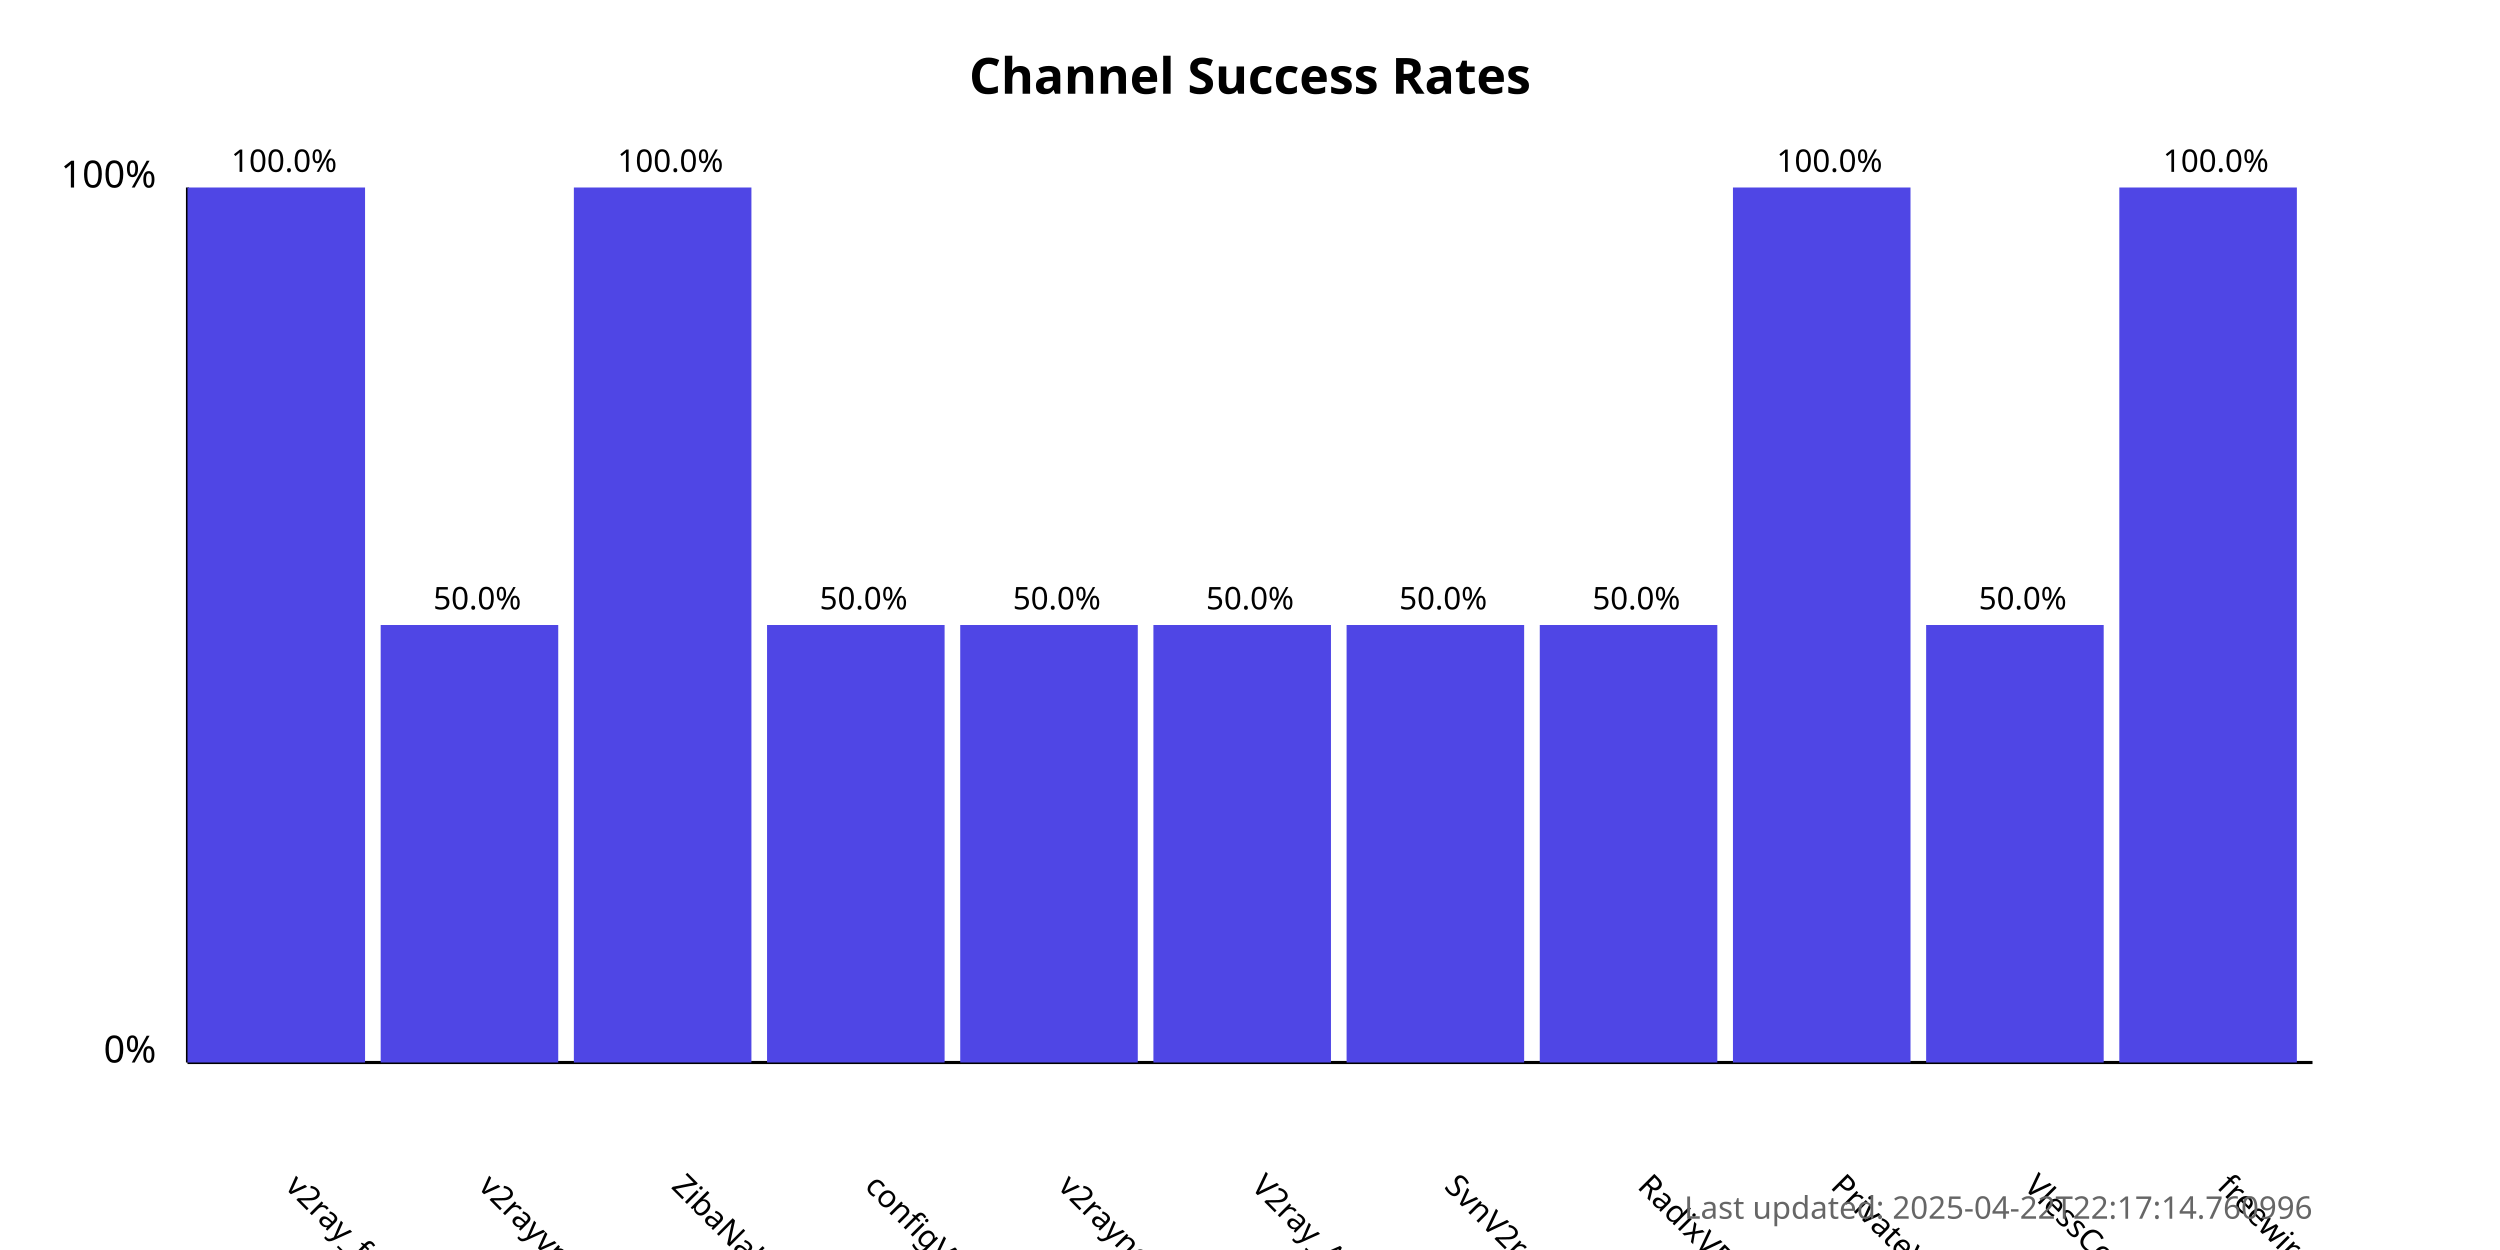
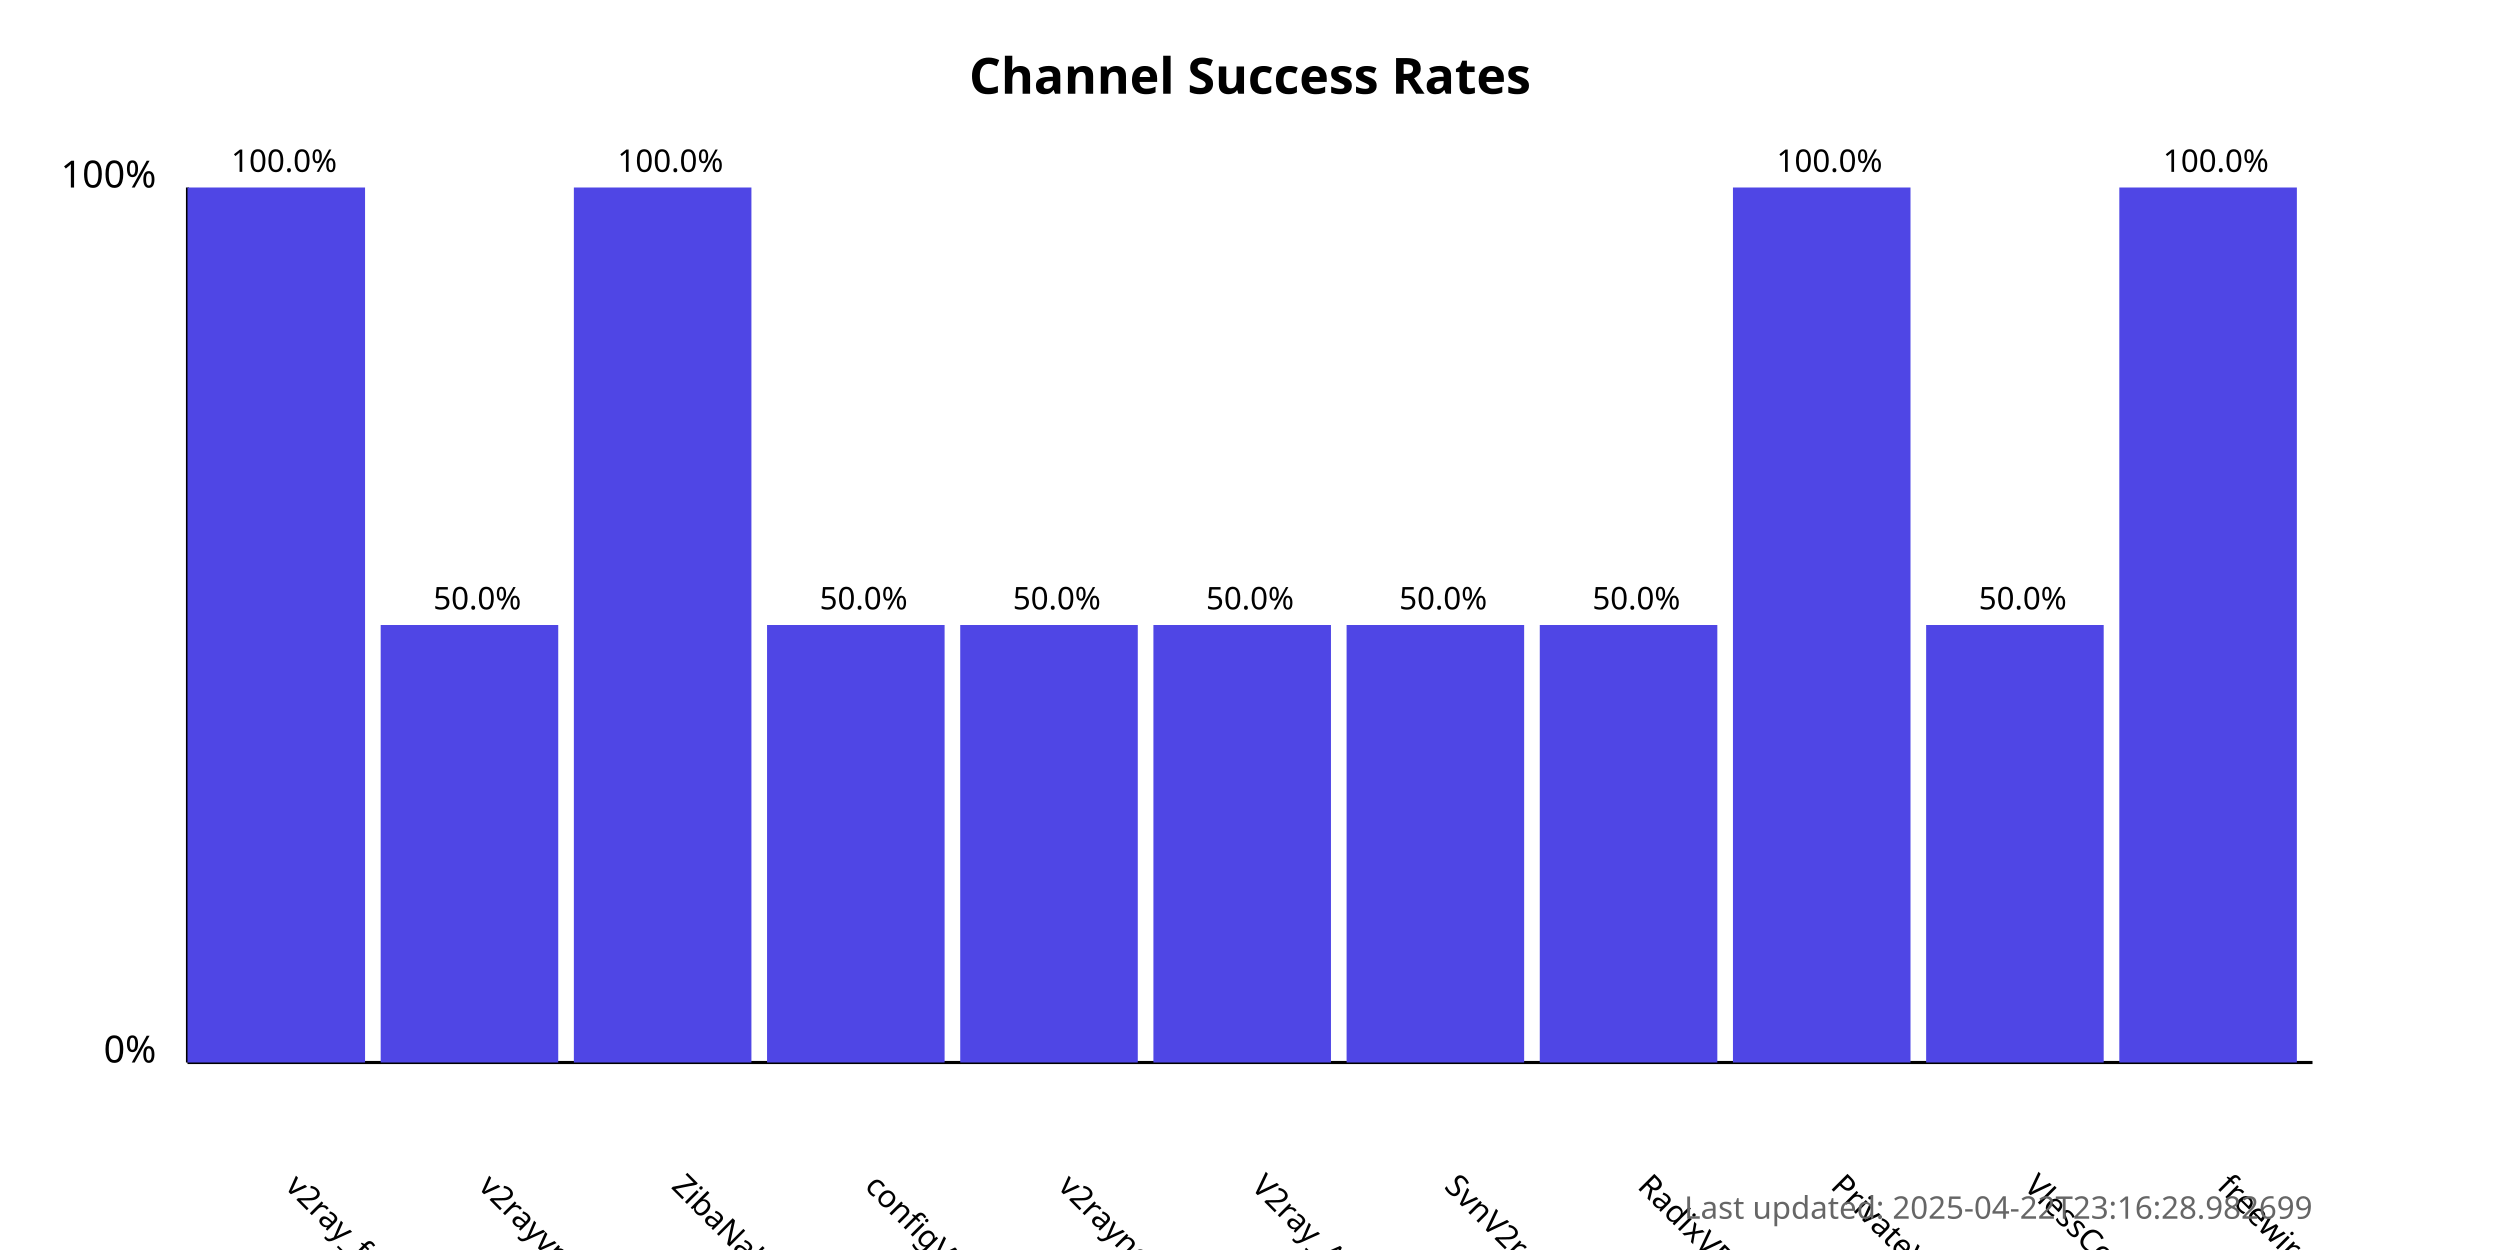
<svg xmlns="http://www.w3.org/2000/svg" width="800" height="400">
  <style>
            .chart-title { font: bold 16px sans-serif; }
            .axis-label { font: 12px sans-serif; }
            .tick-label { font: 10px sans-serif; }
            .bar { fill: #4f46e5; }
            .bar:hover { fill: #6366f1; }
            .timestamp { font: 10px sans-serif; fill: #666; }
        </style>
  <text x="400.0" y="30" text-anchor="middle" class="chart-title">
            Channel Success Rates
        </text>
  <line x1="60" y1="340" x2="60" y2="60" stroke="black" stroke-width="1" />
  <line x1="60" y1="340" x2="740" y2="340" stroke="black" stroke-width="1" />
  <text x="50" y="340" text-anchor="end" class="axis-label">0%</text>
  <text x="50" y="60" text-anchor="end" class="axis-label">100%</text>
  <g>
    <rect x="60" y="60.0" width="56.818" height="280.0" class="bar" />
    <text x="90.909" y="380" transform="rotate(45, 90.90909, 380)" text-anchor="start" class="tick-label">
                v2ray_free_conf
            </text>
    <text x="90.909" y="55.0" text-anchor="middle" class="tick-label">
                100.0%
            </text>
  </g>
  <g>
    <rect x="121.818" y="200.0" width="56.818" height="140.0" class="bar" />
    <text x="152.727" y="380" transform="rotate(45, 152.7273, 380)" text-anchor="start" class="tick-label">
                v2rayvpno
            </text>
    <text x="152.727" y="195.0" text-anchor="middle" class="tick-label">
                50.0%
            </text>
  </g>
  <g>
    <rect x="183.636" y="60.0" width="56.818" height="280.0" class="bar" />
    <text x="214.545" y="380" transform="rotate(45, 214.5455, 380)" text-anchor="start" class="tick-label">
                ZibaNabz
            </text>
    <text x="214.545" y="55.0" text-anchor="middle" class="tick-label">
                100.0%
            </text>
  </g>
  <g>
    <rect x="245.455" y="200.0" width="56.818" height="140.0" class="bar" />
    <text x="276.364" y="380" transform="rotate(45, 276.3636, 380)" text-anchor="start" class="tick-label">
                configV2rayForFree
            </text>
    <text x="276.364" y="195.0" text-anchor="middle" class="tick-label">
                50.0%
            </text>
  </g>
  <g>
    <rect x="307.273" y="200.0" width="56.818" height="140.0" class="bar" />
    <text x="338.182" y="380" transform="rotate(45, 338.1818, 380)" text-anchor="start" class="tick-label">
                v2rayngvpn
            </text>
    <text x="338.182" y="195.0" text-anchor="middle" class="tick-label">
                50.0%
            </text>
  </g>
  <g>
    <rect x="369.091" y="200.0" width="56.818" height="140.0" class="bar" />
    <text x="400.0" y="380" transform="rotate(45, 400.0, 380)" text-anchor="start" class="tick-label">
                V2ray_Alpha
            </text>
    <text x="400.0" y="195.0" text-anchor="middle" class="tick-label">
                50.0%
            </text>
  </g>
  <g>
    <rect x="430.909" y="200.0" width="56.818" height="140.0" class="bar" />
    <text x="461.818" y="380" transform="rotate(45, 461.8182, 380)" text-anchor="start" class="tick-label">
                SvnV2ray
            </text>
    <text x="461.818" y="195.0" text-anchor="middle" class="tick-label">
                50.0%
            </text>
  </g>
  <g>
    <rect x="492.727" y="200.0" width="56.818" height="140.0" class="bar" />
    <text x="523.636" y="380" transform="rotate(45, 523.6364, 380)" text-anchor="start" class="tick-label">
                RadixVPN
            </text>
    <text x="523.636" y="195.0" text-anchor="middle" class="tick-label">
                50.0%
            </text>
  </g>
  <g>
    <rect x="554.545" y="60.0" width="56.818" height="280.0" class="bar" />
    <text x="585.455" y="380" transform="rotate(45, 585.4545, 380)" text-anchor="start" class="tick-label">
                PrivateVPNs
            </text>
    <text x="585.455" y="55.0" text-anchor="middle" class="tick-label">
                100.0%
            </text>
  </g>
  <g>
    <rect x="616.364" y="200.0" width="56.818" height="140.0" class="bar" />
    <text x="647.273" y="380" transform="rotate(45, 647.2727, 380)" text-anchor="start" class="tick-label">
                VlessConfig
            </text>
    <text x="647.273" y="195.0" text-anchor="middle" class="tick-label">
                50.0%
            </text>
  </g>
  <g>
    <rect x="678.182" y="60.0" width="56.818" height="280.0" class="bar" />
    <text x="709.091" y="380" transform="rotate(45, 709.0909, 380)" text-anchor="start" class="tick-label">
                freewireguard
            </text>
    <text x="709.091" y="55.0" text-anchor="middle" class="tick-label">
                100.0%
            </text>
  </g>
  <text x="740" y="390" text-anchor="end" class="timestamp">
-             Last updated: 2025-04-22T22:17:14.760996
+             Last updated: 2025-04-22T23:16:28.982699
        </text>
</svg>
